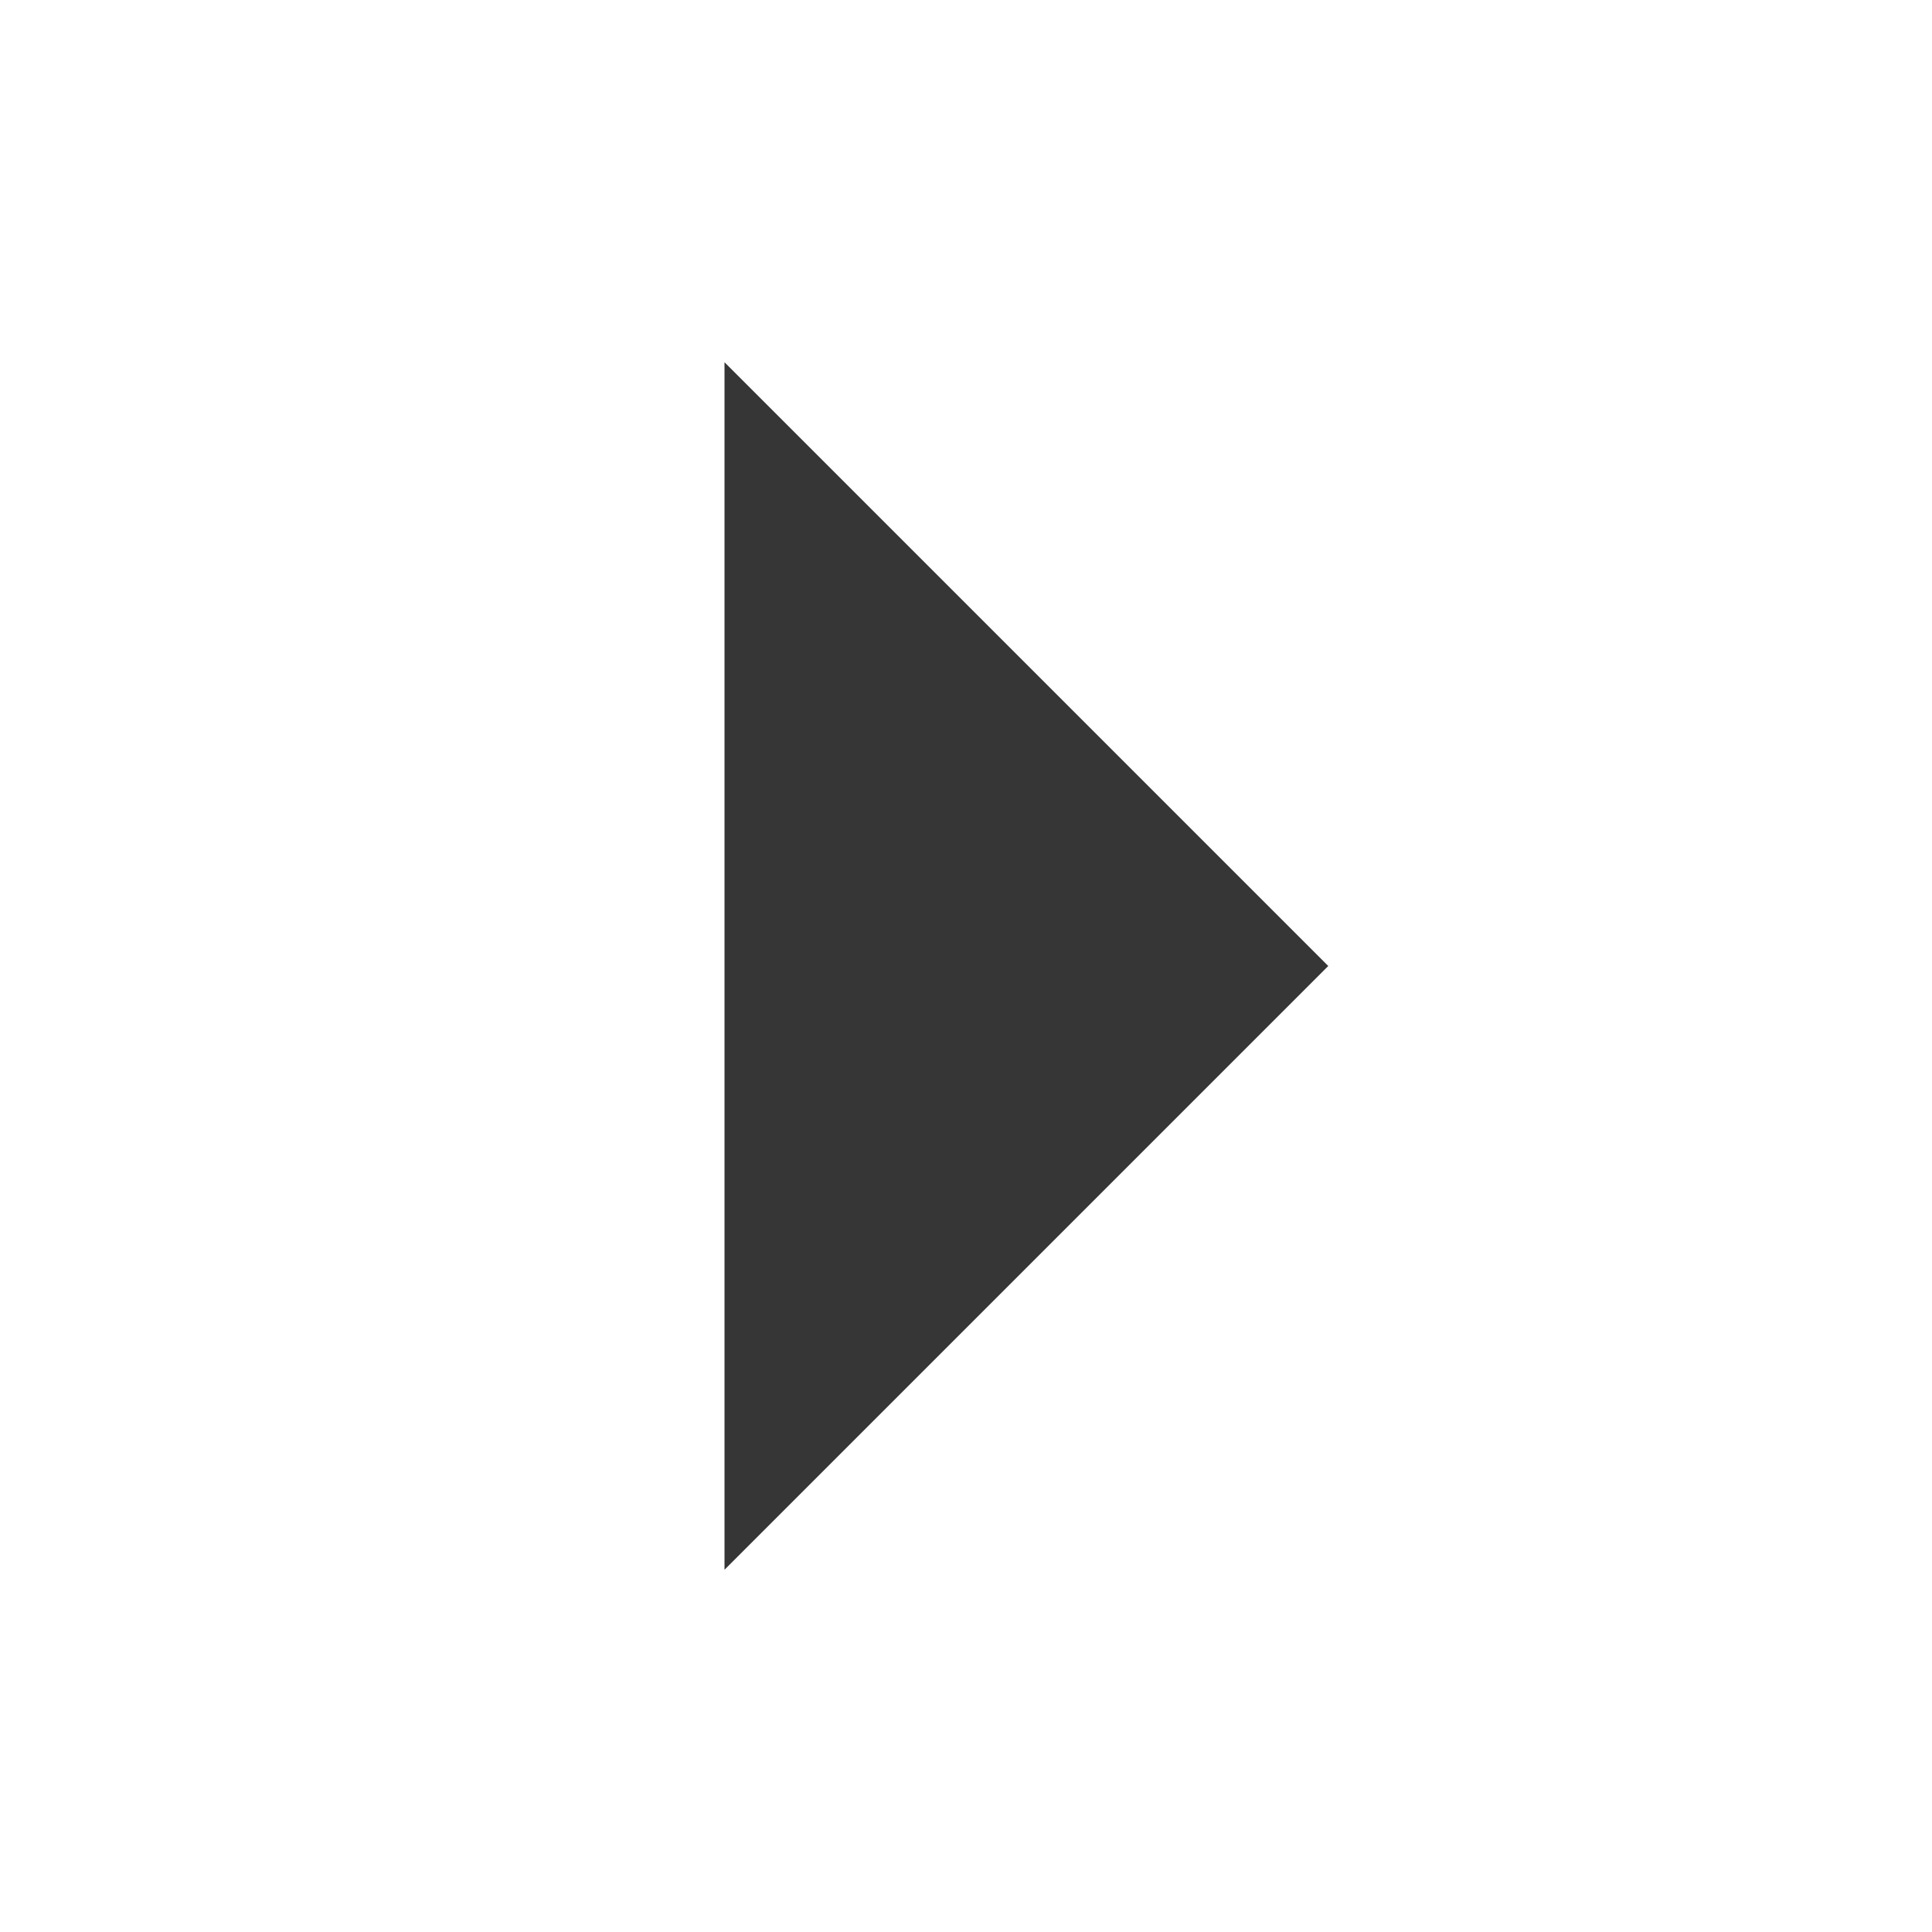
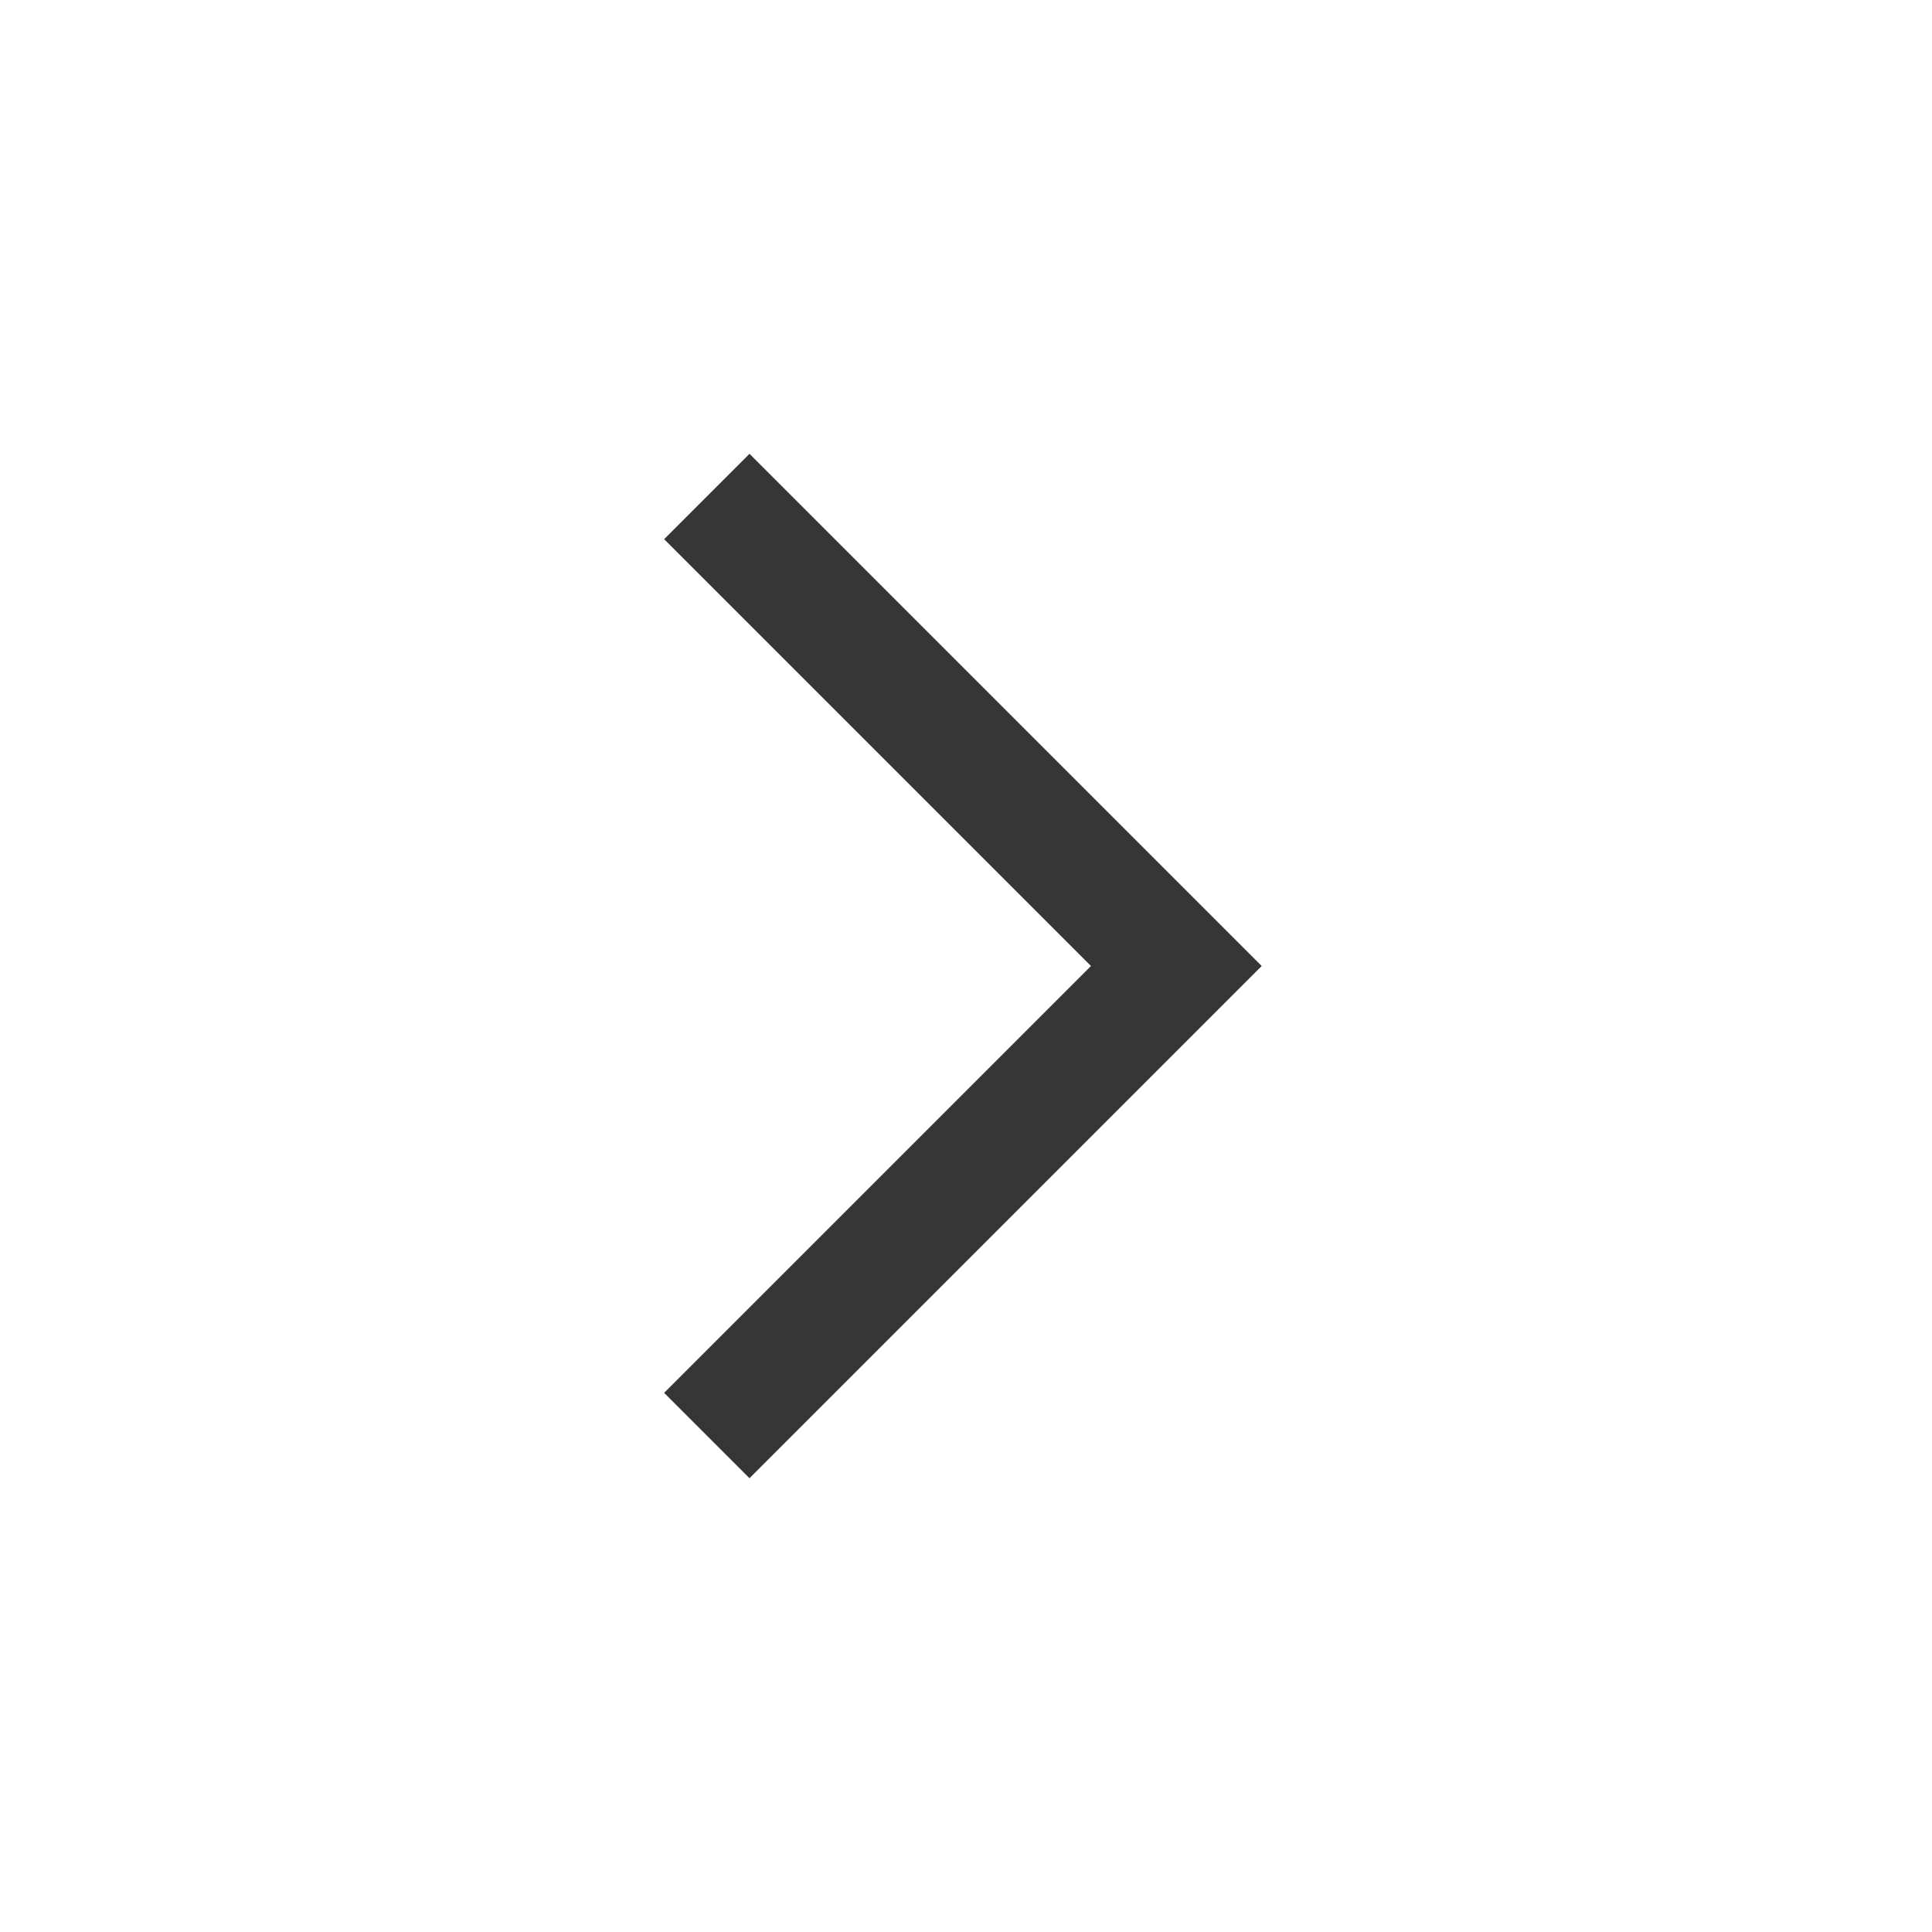
- <svg xmlns="http://www.w3.org/2000/svg" height="16" width="16">
-   <g transform="translate(-513 -97)">
-     <path d="M519 110l5-5-5-5z" fill="#363636" />
-   </g>
+ <svg xmlns="http://www.w3.org/2000/svg" width="16" height="16" enable-background="new" version="1.1" id="svg6">
+   <defs id="defs10" />
+   <path d="M 6.207,3.758 5.5,4.465 9.035,8 5.5,11.535 6.207,12.242 10.449,8 9.742,7.293 Z" fill="#363636" id="path4" />
</svg>
